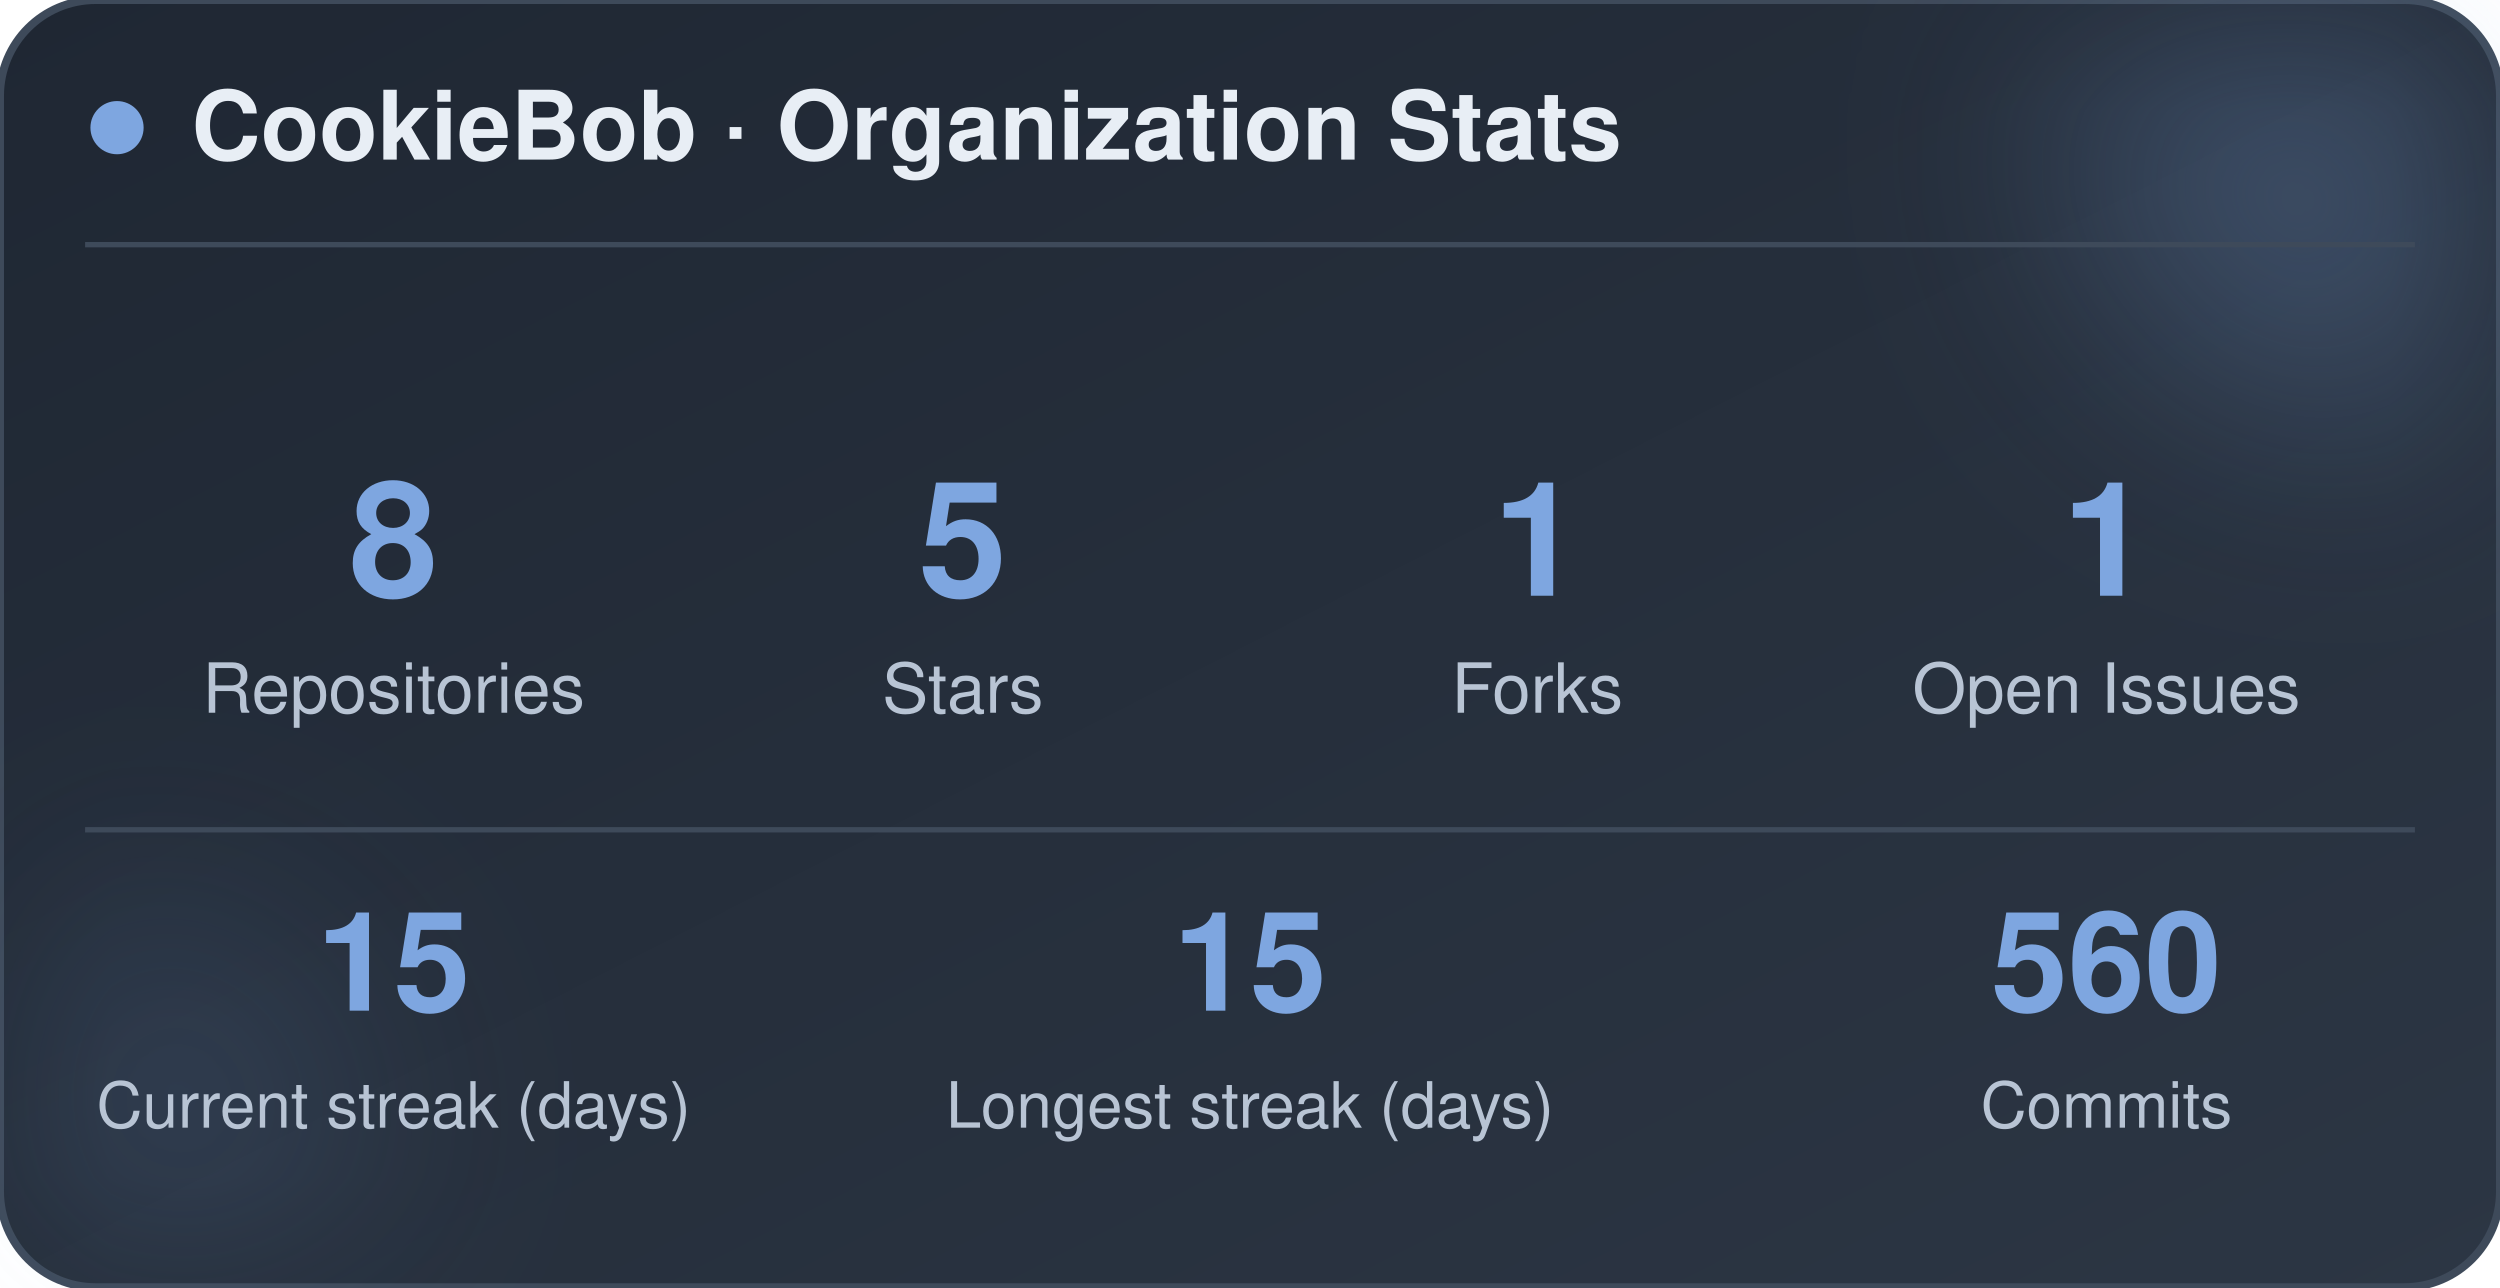
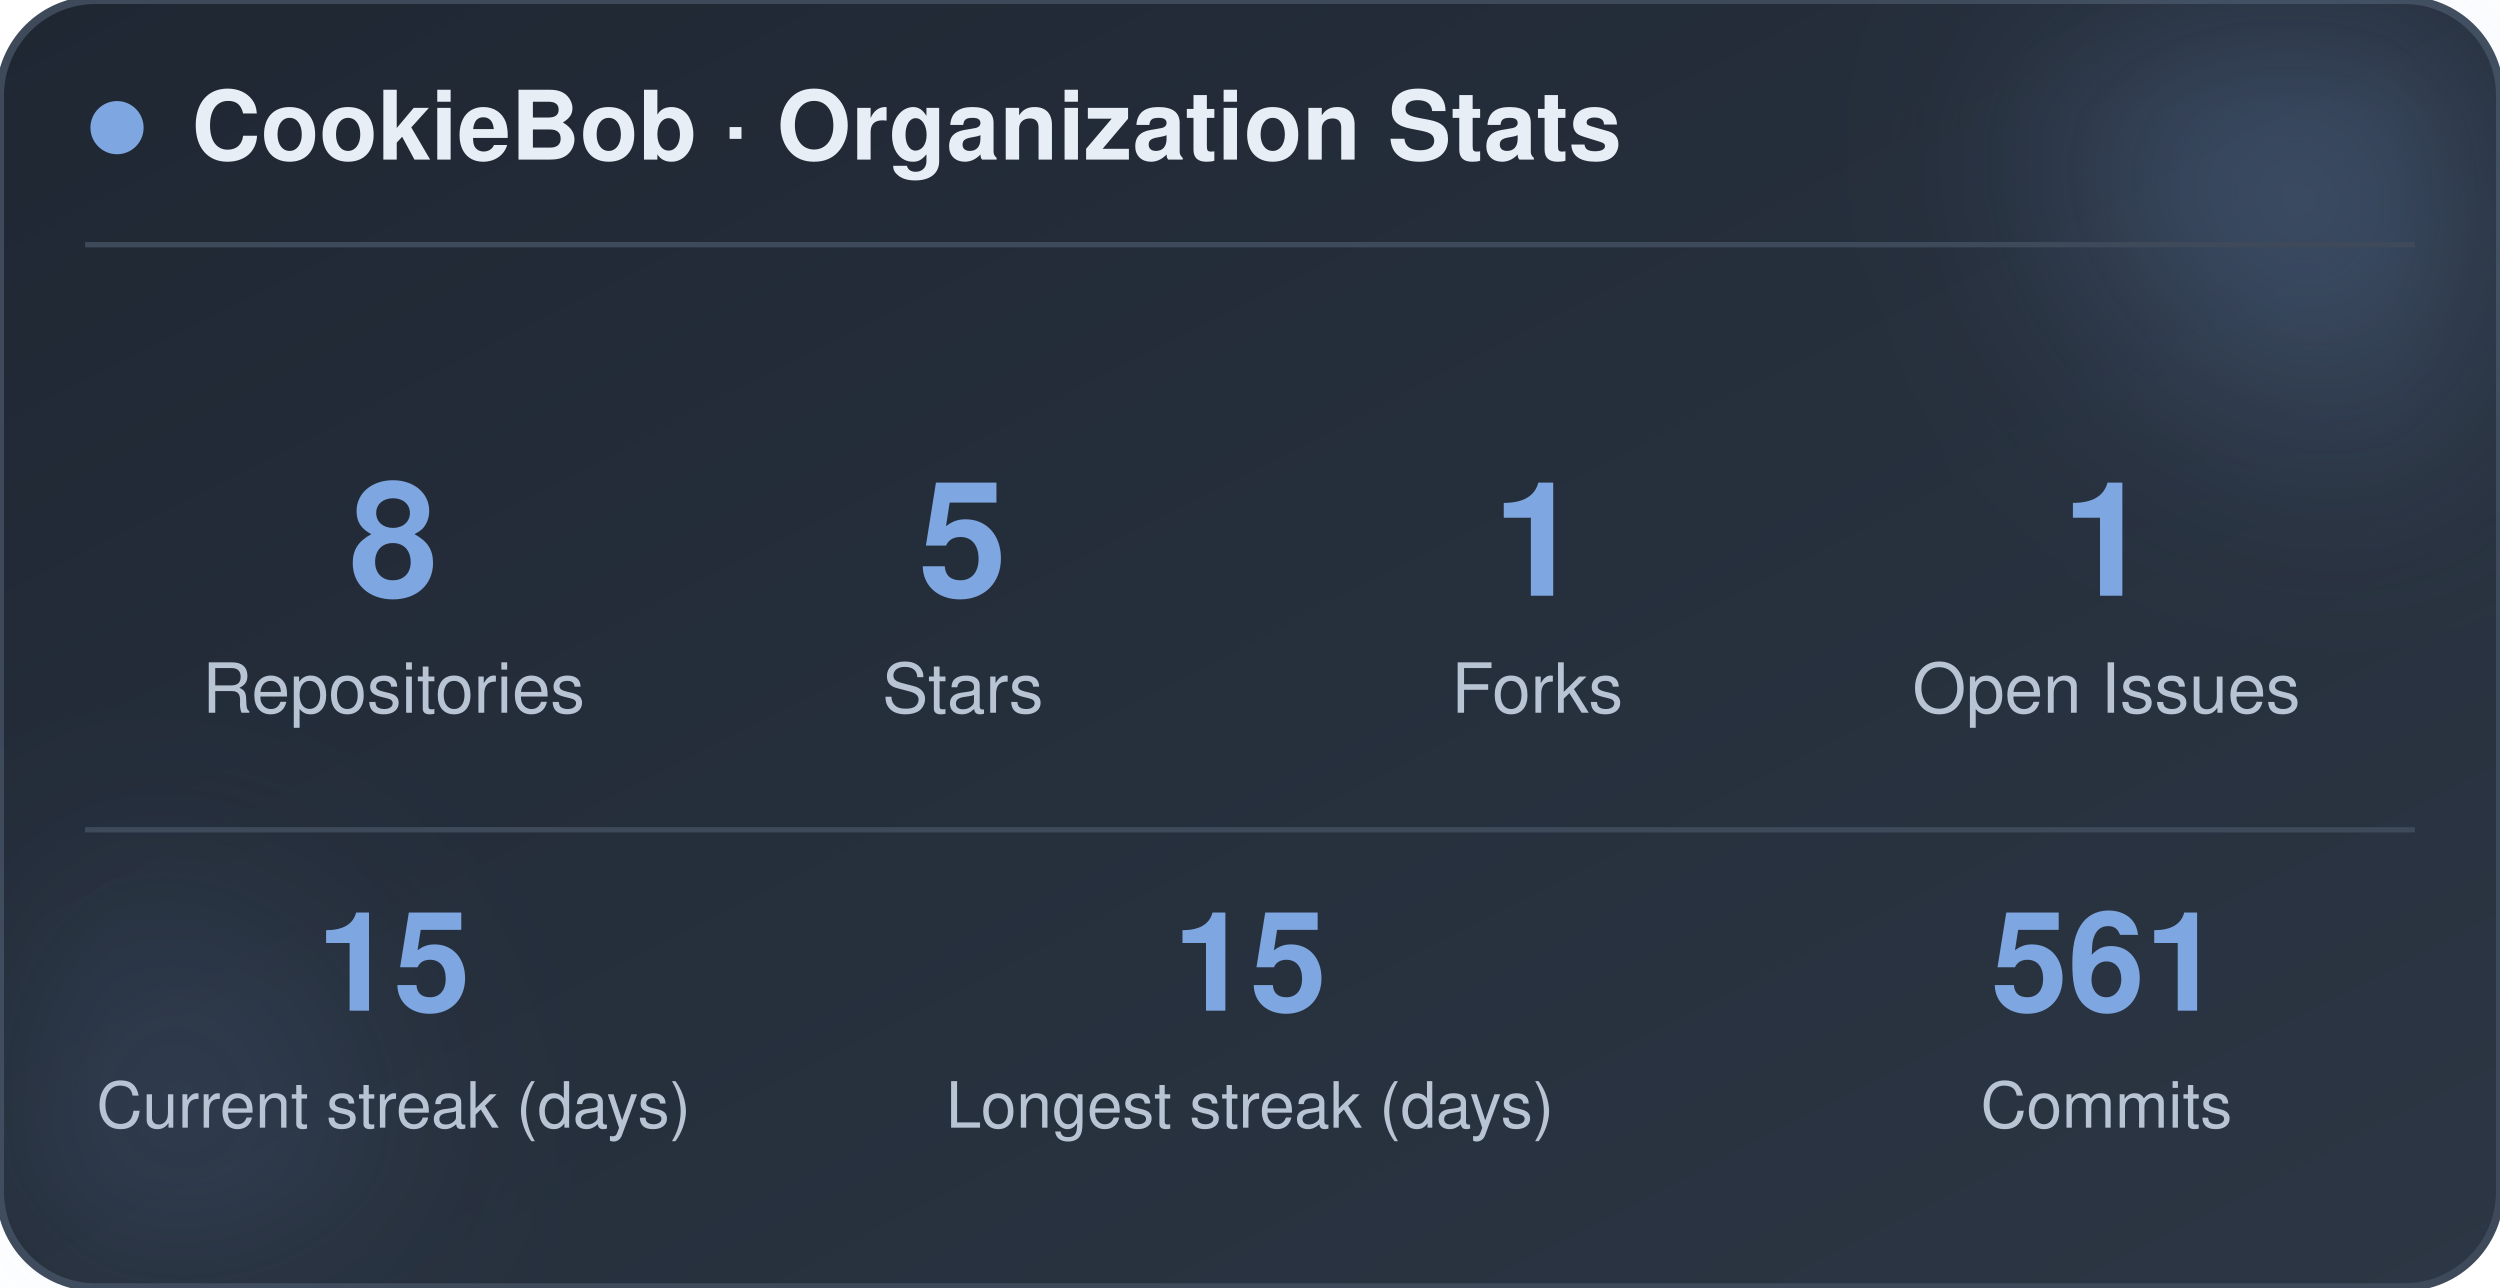
<svg xmlns="http://www.w3.org/2000/svg" width="470" height="242" viewBox="0 0 470 242" role="img" aria-label="CookieBob stats">
  <defs>
    <linearGradient id="bg" x1="0%" y1="0%" x2="100%" y2="100%">
      <stop offset="0%" stop-color="#1f2733" />
      <stop offset="100%" stop-color="#2c3644" />
    </linearGradient>
    <filter id="blur" x="-60%" y="-60%" width="220%" height="220%">
      <feGaussianBlur stdDeviation="22" />
    </filter>
  </defs>
  <rect x="0" y="0" width="470" height="242" rx="18" fill="url(#bg)" stroke="#3e4a5a" stroke-width="1.5" />
  <circle cx="444" cy="24" r="54" fill="#7ea6e0" opacity="0.26" filter="url(#blur)" />
  <circle cx="26" cy="212" r="42" fill="#7ea6e0" opacity="0.14" filter="url(#blur)" />
  <circle cx="22" cy="24" r="5" fill="#7ea6e0" />
  <text x="36" y="30" font-family="-apple-system, BlinkMacSystemFont, 'Segoe UI', Helvetica, Arial, sans-serif" font-size="18" font-weight="700" fill="#e8eef5">CookieBob · Organization Stats</text>
  <line x1="16" y1="46" x2="454" y2="46" stroke="#3e4a5a" stroke-width="1" />
  <text x="74" y="112" text-anchor="middle" font-family="-apple-system, BlinkMacSystemFont, 'Segoe UI', Helvetica, Arial, sans-serif" font-size="30" font-weight="800" fill="#7ea6e0">8</text>
  <text x="74" y="134" text-anchor="middle" font-family="-apple-system, BlinkMacSystemFont, 'Segoe UI', Helvetica, Arial, sans-serif" font-size="13" fill="#b8c4d4">Repositories</text>
  <text x="181" y="112" text-anchor="middle" font-family="-apple-system, BlinkMacSystemFont, 'Segoe UI', Helvetica, Arial, sans-serif" font-size="30" font-weight="800" fill="#7ea6e0">5</text>
  <text x="181" y="134" text-anchor="middle" font-family="-apple-system, BlinkMacSystemFont, 'Segoe UI', Helvetica, Arial, sans-serif" font-size="13" fill="#b8c4d4">Stars</text>
  <text x="289" y="112" text-anchor="middle" font-family="-apple-system, BlinkMacSystemFont, 'Segoe UI', Helvetica, Arial, sans-serif" font-size="30" font-weight="800" fill="#7ea6e0">1</text>
  <text x="289" y="134" text-anchor="middle" font-family="-apple-system, BlinkMacSystemFont, 'Segoe UI', Helvetica, Arial, sans-serif" font-size="13" fill="#b8c4d4">Forks</text>
  <text x="396" y="112" text-anchor="middle" font-family="-apple-system, BlinkMacSystemFont, 'Segoe UI', Helvetica, Arial, sans-serif" font-size="30" font-weight="800" fill="#7ea6e0">1</text>
  <text x="396" y="134" text-anchor="middle" font-family="-apple-system, BlinkMacSystemFont, 'Segoe UI', Helvetica, Arial, sans-serif" font-size="13" fill="#b8c4d4">Open Issues</text>
  <line x1="16" y1="156" x2="454" y2="156" stroke="#3e4a5a" stroke-width="1" />
  <text x="74" y="190" text-anchor="middle" font-family="-apple-system, BlinkMacSystemFont, 'Segoe UI', Helvetica, Arial, sans-serif" font-size="26" font-weight="800" fill="#7ea6e0">15</text>
  <text x="74" y="212" text-anchor="middle" font-family="-apple-system, BlinkMacSystemFont, 'Segoe UI', Helvetica, Arial, sans-serif" font-size="12" fill="#b8c4d4">Current streak (days)</text>
  <text x="235" y="190" text-anchor="middle" font-family="-apple-system, BlinkMacSystemFont, 'Segoe UI', Helvetica, Arial, sans-serif" font-size="26" font-weight="800" fill="#7ea6e0">15</text>
  <text x="235" y="212" text-anchor="middle" font-family="-apple-system, BlinkMacSystemFont, 'Segoe UI', Helvetica, Arial, sans-serif" font-size="12" fill="#b8c4d4">Longest streak (days)</text>
-   <text x="396" y="190" text-anchor="middle" font-family="-apple-system, BlinkMacSystemFont, 'Segoe UI', Helvetica, Arial, sans-serif" font-size="26" font-weight="800" fill="#7ea6e0">560</text>
+   <text x="396" y="190" text-anchor="middle" font-family="-apple-system, BlinkMacSystemFont, 'Segoe UI', Helvetica, Arial, sans-serif" font-size="26" font-weight="800" fill="#7ea6e0">561</text>
  <text x="396" y="212" text-anchor="middle" font-family="-apple-system, BlinkMacSystemFont, 'Segoe UI', Helvetica, Arial, sans-serif" font-size="12" fill="#b8c4d4">Commits</text>
</svg>
